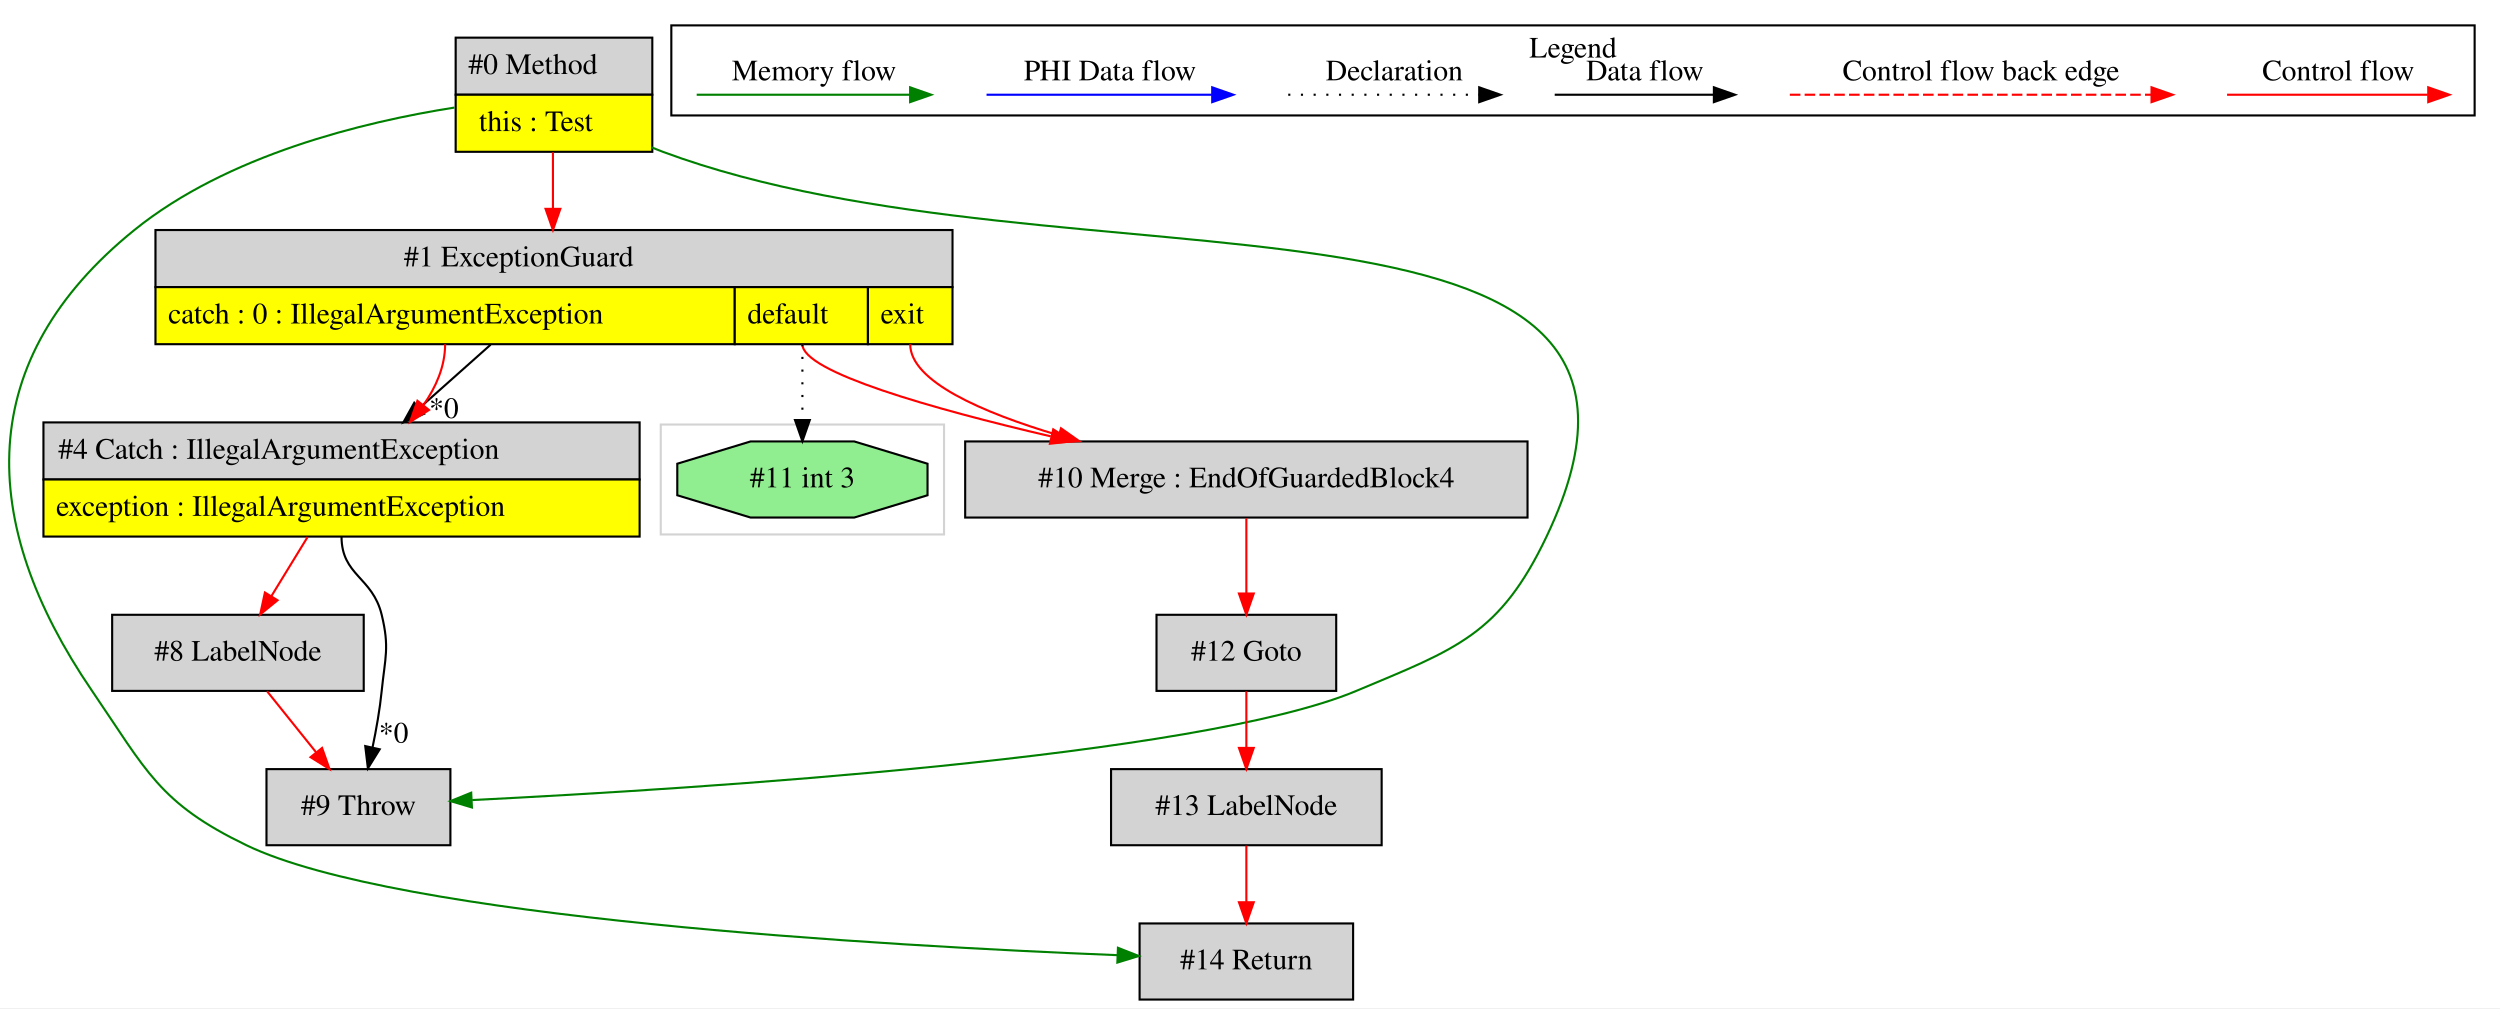
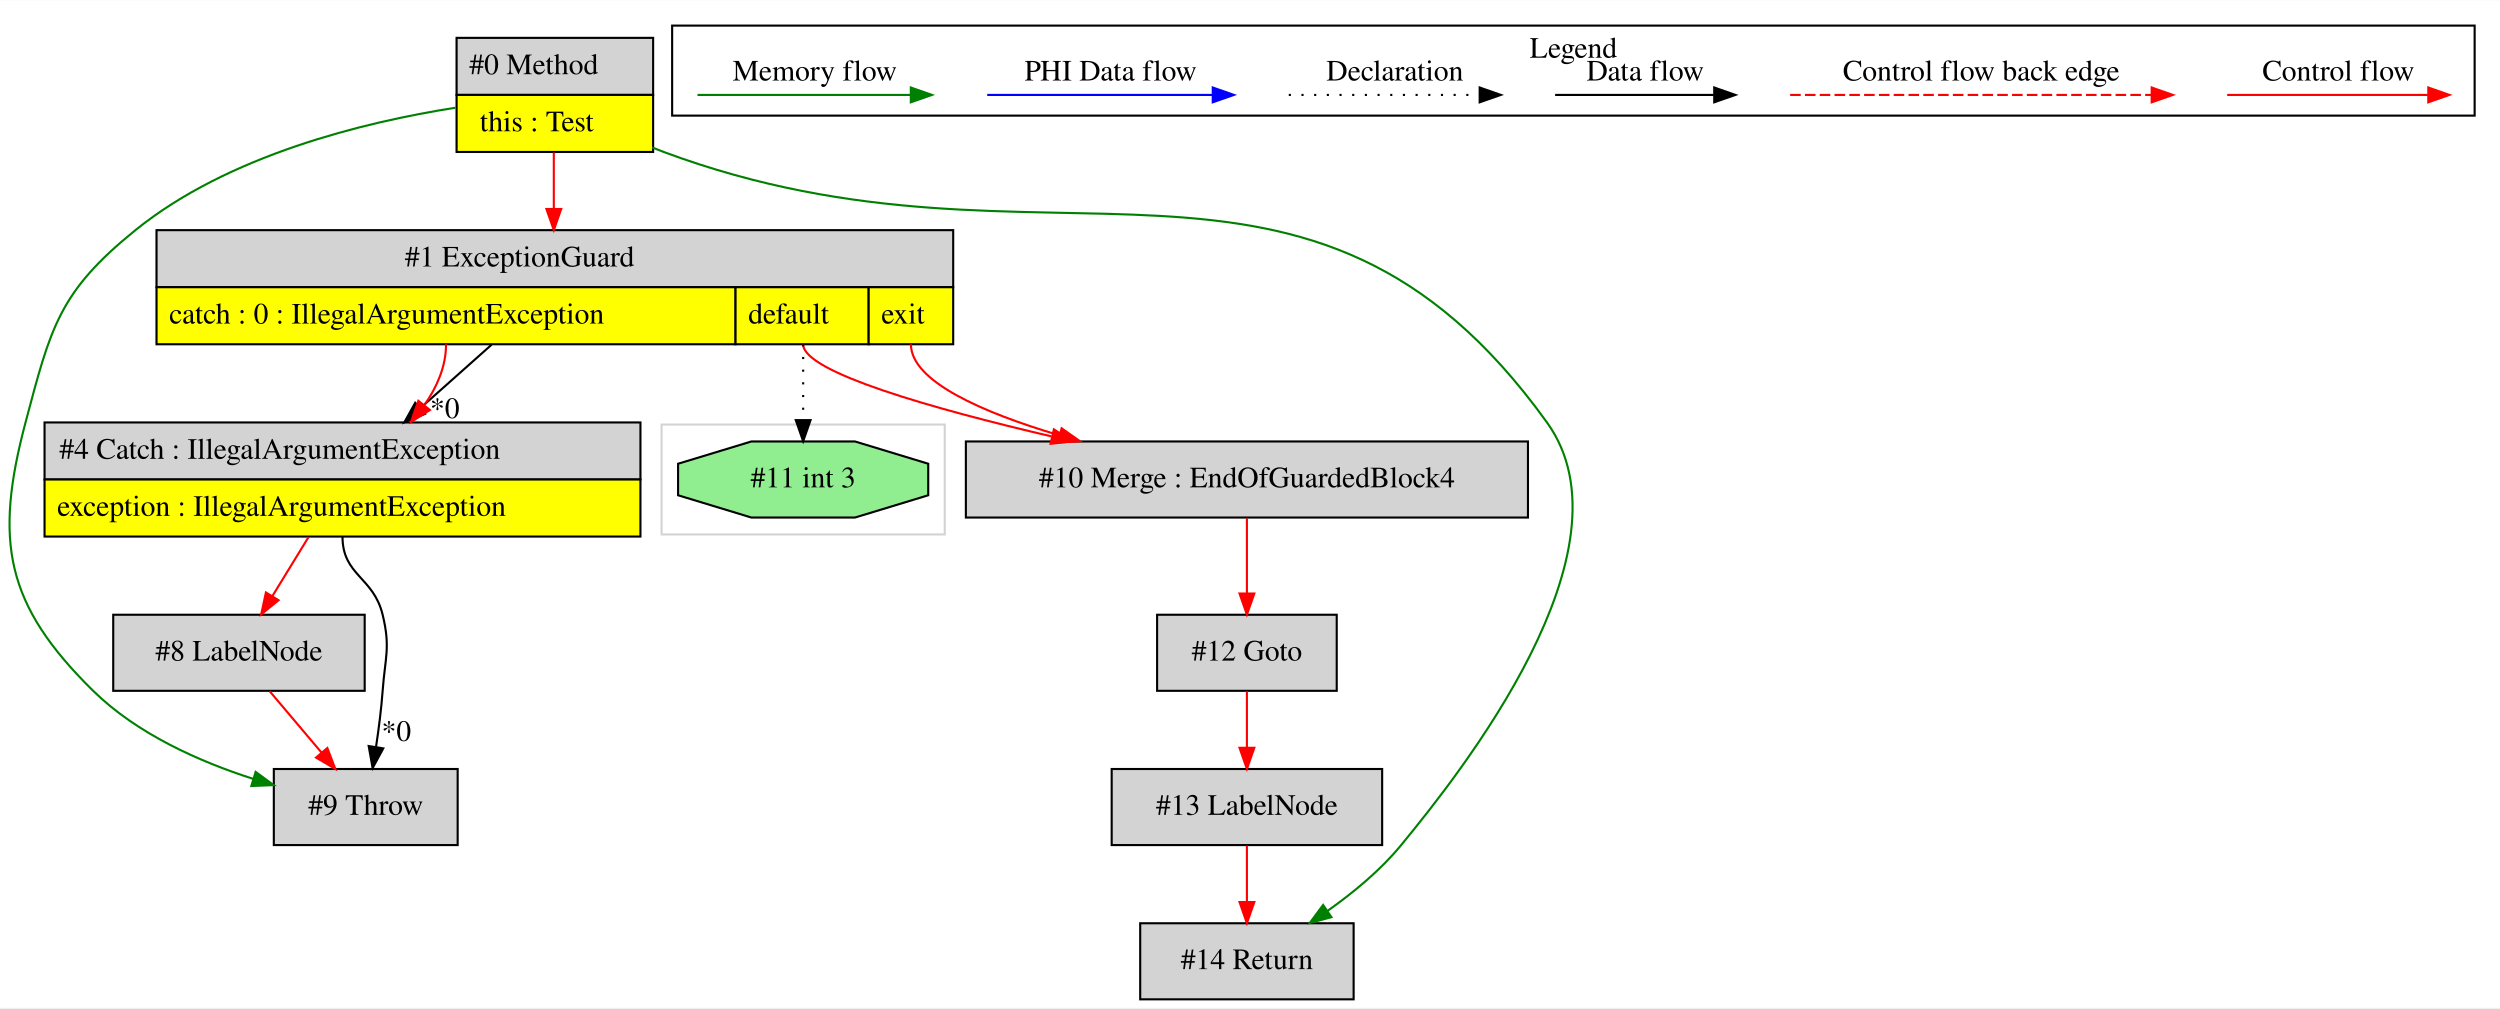
- <svg xmlns="http://www.w3.org/2000/svg" width="1183pt" height="477pt" viewBox="0.00 0.00 1182.55 476.80">
+ <svg xmlns="http://www.w3.org/2000/svg" width="1183pt" height="477pt" viewBox="0.00 0.00 1183.08 476.80">
  <g id="graph0" class="graph" transform="scale(1 1) rotate(0) translate(4 472.8)">
-     <polygon fill="white" stroke="transparent" points="-4,4 -4,-472.8 1178.55,-472.8 1178.55,4 -4,4" />
+     <polygon fill="white" stroke="transparent" points="-4,4 -4,-472.8 1179.08,-472.8 1179.08,4 -4,4" />
    <g id="clust1" class="cluster">
-       <polygon fill="none" stroke="lightgray" points="308.55,-220 308.55,-272 442.55,-272 442.55,-220 308.55,-220" />
+       <polygon fill="none" stroke="lightgray" points="309.08,-220 309.08,-272 443.08,-272 443.08,-220 309.08,-220" />
    </g>
    <g id="clust2" class="cluster">
-       <polygon fill="none" stroke="black" points="313.55,-418.2 313.55,-460.8 1166.55,-460.8 1166.55,-418.2 313.55,-418.2" />
-       <text text-anchor="middle" x="740.05" y="-445.6" font-family="Times,serif" font-size="14.00">Legend</text>
+       <polygon fill="none" stroke="black" points="314.08,-418.2 314.08,-460.8 1167.08,-460.8 1167.08,-418.2 314.08,-418.2" />
+       <text text-anchor="middle" x="740.58" y="-445.6" font-family="Times,serif" font-size="14.00">Legend</text>
    </g>
    <g id="node1" class="node">
-       <polygon fill="lightgrey" stroke="transparent" points="304.05,-455 211.05,-455 211.05,-401 304.05,-401 304.05,-455" />
-       <polygon fill="none" stroke="black" points="211.55,-428 211.55,-455 304.55,-455 304.55,-428 211.55,-428" />
-       <text text-anchor="start" x="217.55" y="-437.8" font-family="Times,serif" font-size="14.00">#0 Method</text>
-       <polygon fill="yellow" stroke="transparent" points="211.55,-401 211.55,-428 304.55,-428 304.55,-401 211.55,-401" />
-       <polygon fill="none" stroke="black" points="211.55,-401 211.55,-428 304.55,-428 304.55,-401 211.55,-401" />
-       <text text-anchor="start" x="222.55" y="-410.8" font-family="Times,serif" font-size="14.00">this : Test</text>
+       <polygon fill="lightgrey" stroke="transparent" points="304.58,-455 211.58,-455 211.58,-401 304.58,-401 304.58,-455" />
+       <polygon fill="none" stroke="black" points="212.08,-428 212.08,-455 305.08,-455 305.08,-428 212.08,-428" />
+       <text text-anchor="start" x="218.08" y="-437.8" font-family="Times,serif" font-size="14.00">#0 Method</text>
+       <polygon fill="yellow" stroke="transparent" points="212.08,-401 212.08,-428 305.08,-428 305.08,-401 212.08,-401" />
+       <polygon fill="none" stroke="black" points="212.08,-401 212.08,-428 305.08,-428 305.08,-401 212.08,-401" />
+       <text text-anchor="start" x="223.08" y="-410.8" font-family="Times,serif" font-size="14.00">this : Test</text>
    </g>
    <g id="node2" class="node">
-       <polygon fill="lightgrey" stroke="black" points="636.05,-36 535.05,-36 535.05,0 636.05,0 636.05,-36" />
-       <text text-anchor="middle" x="585.55" y="-14.3" font-family="Times,serif" font-size="14.00">#14 Return</text>
+       <polygon fill="lightgrey" stroke="black" points="212.58,-109 125.58,-109 125.58,-73 212.58,-73 212.58,-109" />
+       <text text-anchor="middle" x="169.08" y="-87.3" font-family="Times,serif" font-size="14.00">#9 Throw</text>
+     </g>
+     <g id="edge3" class="edge">
+       <path fill="none" stroke="green" d="M211.5,-421.93C168.21,-415.13 103.98,-399.49 60.08,-364 23.86,-334.71 20.04,-318.02 8.08,-273 -6.86,-216.74 -1.42,-186.81 40.08,-146 60.8,-125.62 90.35,-112.49 115.94,-104.29" />
+       <polygon fill="green" stroke="green" points="116.98,-107.64 125.53,-101.38 114.94,-100.94 116.98,-107.64" />
+     </g>
+     <g id="node5" class="node">
+       <polygon fill="lightgrey" stroke="transparent" points="446.58,-364 69.58,-364 69.58,-310 446.58,-310 446.58,-364" />
+       <polygon fill="none" stroke="black" points="70.08,-337 70.08,-364 447.08,-364 447.08,-337 70.08,-337" />
+       <text text-anchor="start" x="187.58" y="-346.8" font-family="Times,serif" font-size="14.00">#1 ExceptionGuard</text>
+       <polygon fill="yellow" stroke="transparent" points="70.08,-310 70.08,-337 344.08,-337 344.08,-310 70.08,-310" />
+       <polygon fill="none" stroke="black" points="70.08,-310 70.08,-337 344.08,-337 344.08,-310 70.08,-310" />
+       <text text-anchor="start" x="76.08" y="-319.8" font-family="Times,serif" font-size="14.00">catch : 0 : IllegalArgumentException</text>
+       <polygon fill="yellow" stroke="transparent" points="344.08,-310 344.08,-337 407.08,-337 407.08,-310 344.08,-310" />
+       <polygon fill="none" stroke="black" points="344.08,-310 344.08,-337 407.08,-337 407.08,-310 344.08,-310" />
+       <text text-anchor="start" x="350.08" y="-319.8" font-family="Times,serif" font-size="14.00">default</text>
+       <polygon fill="yellow" stroke="transparent" points="407.08,-310 407.08,-337 447.08,-337 447.08,-310 407.08,-310" />
+       <polygon fill="none" stroke="black" points="407.08,-310 407.08,-337 447.08,-337 447.08,-310 407.08,-310" />
+       <text text-anchor="start" x="413.08" y="-319.8" font-family="Times,serif" font-size="14.00">exit</text>
+     </g>
+     <g id="edge7" class="edge">
+       <path fill="none" stroke="red" d="M258.08,-400.78C258.08,-392.45 258.08,-383.09 258.08,-374.18" />
+       <polygon fill="red" stroke="red" points="261.58,-374.03 258.08,-364.03 254.58,-374.03 261.58,-374.03" />
+     </g>
+     <g id="node10" class="node">
+       <polygon fill="lightgrey" stroke="black" points="636.58,-36 535.58,-36 535.58,0 636.58,0 636.58,-36" />
+       <text text-anchor="middle" x="586.08" y="-14.3" font-family="Times,serif" font-size="14.00">#14 Return</text>
+     </g>
+     <g id="edge14" class="edge">
+       <path fill="none" stroke="green" d="M304.64,-403.13C306.47,-402.38 308.28,-401.67 310.08,-401 492.2,-333.3 614.56,-430.68 728.08,-273 771.45,-212.75 686.53,-106.41 659.08,-73 649.33,-61.12 636.41,-50.46 624.16,-41.81" />
+       <polygon fill="green" stroke="green" points="626.07,-38.88 615.83,-36.15 622.14,-44.67 626.07,-38.88" />
+     </g>
+     <g id="node3" class="node">
+       <polygon fill="lightgrey" stroke="transparent" points="299.08,-273 17.08,-273 17.08,-219 299.08,-219 299.08,-273" />
+       <polygon fill="none" stroke="black" points="17.08,-246 17.08,-273 299.08,-273 299.08,-246 17.08,-246" />
+       <text text-anchor="start" x="24.08" y="-255.8" font-family="Times,serif" font-size="14.00">#4 Catch : IllegalArgumentException</text>
+       <polygon fill="yellow" stroke="transparent" points="17.08,-219 17.08,-246 299.08,-246 299.08,-219 17.08,-219" />
+       <polygon fill="none" stroke="black" points="17.08,-219 17.08,-246 299.08,-246 299.08,-219 17.08,-219" />
+       <text text-anchor="start" x="23.08" y="-228.8" font-family="Times,serif" font-size="14.00">exception : IllegalArgumentException</text>
+     </g>
+     <g id="edge1" class="edge">
+       <path fill="none" stroke="black" d="M158.08,-219C158.08,-200.51 172.74,-199.97 177.08,-182 180.84,-166.45 178.26,-161.96 177.08,-146 176.45,-137.36 175.24,-128.01 173.96,-119.55" />
+       <polygon fill="black" stroke="black" points="177.38,-118.75 172.33,-109.44 170.47,-119.87 177.38,-118.75" />
+       <text text-anchor="middle" x="183.56" y="-122.29" font-family="Times,serif" font-size="14.00">*0</text>
+     </g>
+     <g id="node4" class="node">
+       <polygon fill="lightgrey" stroke="black" points="168.58,-182 49.58,-182 49.58,-146 168.58,-146 168.58,-182" />
+       <text text-anchor="middle" x="109.08" y="-160.3" font-family="Times,serif" font-size="14.00">#8 LabelNode</text>
+     </g>
+     <g id="edge4" class="edge">
+       <path fill="none" stroke="red" d="M142.04,-218.81C136.51,-209.78 130.33,-199.69 124.83,-190.71" />
+       <polygon fill="red" stroke="red" points="127.81,-188.87 119.6,-182.17 121.84,-192.53 127.81,-188.87" />
    </g>
    <g id="edge2" class="edge">
-       <path fill="none" stroke="green" d="M210.97,-421.93C167.68,-415.13 103.46,-399.49 59.55,-364 -16.11,-302.83 -15.32,-226.34 39.55,-146 65.43,-108.11 71.23,-92.94 112.55,-73 183.93,-38.56 413.78,-25.42 524.64,-20.99" />
-       <polygon fill="green" stroke="green" points="524.81,-24.49 534.66,-20.6 524.53,-17.49 524.81,-24.49" />
+       <path fill="none" stroke="red" d="M123.61,-145.81C130.98,-137.09 140.06,-126.34 148.17,-116.75" />
+       <polygon fill="red" stroke="red" points="150.91,-118.93 154.69,-109.03 145.56,-114.41 150.91,-118.93" />
+     </g>
+     <g id="edge5" class="edge">
+       <path fill="none" stroke="black" d="M228.62,-309.78C218.04,-300.36 205.98,-289.63 194.85,-279.73" />
+       <polygon fill="black" stroke="black" points="197.13,-277.07 187.33,-273.03 192.48,-282.3 197.13,-277.07" />
+       <text text-anchor="middle" x="206.49" y="-275.07" font-family="Times,serif" font-size="14.00">*0</text>
+     </g>
+     <g id="edge6" class="edge">
+       <path fill="none" stroke="red" d="M207.08,-310C207.08,-299.5 202.79,-289.7 196.74,-281.09" />
+       <polygon fill="red" stroke="red" points="199.46,-278.88 190.49,-273.23 193.98,-283.24 199.46,-278.88" />
    </g>
    <g id="node6" class="node">
-       <polygon fill="lightgrey" stroke="transparent" points="446.05,-364 69.05,-364 69.05,-310 446.05,-310 446.05,-364" />
-       <polygon fill="none" stroke="black" points="69.55,-337 69.55,-364 446.55,-364 446.55,-337 69.55,-337" />
-       <text text-anchor="start" x="187.05" y="-346.8" font-family="Times,serif" font-size="14.00">#1 ExceptionGuard</text>
-       <polygon fill="yellow" stroke="transparent" points="69.55,-310 69.55,-337 343.55,-337 343.55,-310 69.55,-310" />
-       <polygon fill="none" stroke="black" points="69.55,-310 69.55,-337 343.55,-337 343.55,-310 69.55,-310" />
-       <text text-anchor="start" x="75.55" y="-319.8" font-family="Times,serif" font-size="14.00">catch : 0 : IllegalArgumentException</text>
-       <polygon fill="yellow" stroke="transparent" points="343.55,-310 343.55,-337 406.55,-337 406.55,-310 343.55,-310" />
-       <polygon fill="none" stroke="black" points="343.55,-310 343.55,-337 406.55,-337 406.55,-310 343.55,-310" />
-       <text text-anchor="start" x="349.55" y="-319.8" font-family="Times,serif" font-size="14.00">default</text>
-       <polygon fill="yellow" stroke="transparent" points="406.55,-310 406.55,-337 446.55,-337 446.55,-310 406.55,-310" />
-       <polygon fill="none" stroke="black" points="406.55,-310 406.55,-337 446.55,-337 446.55,-310 406.55,-310" />
-       <text text-anchor="start" x="412.55" y="-319.8" font-family="Times,serif" font-size="14.00">exit</text>
+       <polygon fill="lightgrey" stroke="black" points="719.08,-264 453.08,-264 453.08,-228 719.08,-228 719.08,-264" />
+       <text text-anchor="middle" x="586.08" y="-242.3" font-family="Times,serif" font-size="14.00">#10 Merge : EndOfGuardedBlock4</text>
    </g>
-     <g id="edge7" class="edge">
-       <path fill="none" stroke="red" d="M257.55,-400.78C257.55,-392.45 257.55,-383.09 257.55,-374.18" />
-       <polygon fill="red" stroke="red" points="261.05,-374.03 257.55,-364.03 254.05,-374.03 261.05,-374.03" />
+     <g id="edge8" class="edge">
+       <path fill="none" stroke="red" d="M376.08,-310C376.08,-296.85 437.28,-279.54 493.61,-266.39" />
+       <polygon fill="red" stroke="red" points="494.73,-269.72 503.69,-264.07 493.16,-262.9 494.73,-269.72" />
+     </g>
+     <g id="edge9" class="edge">
+       <path fill="none" stroke="red" d="M427.08,-310C427.08,-292.49 460.84,-277.74 497.25,-266.92" />
+       <polygon fill="red" stroke="red" points="498.4,-270.23 507.05,-264.12 496.47,-263.5 498.4,-270.23" />
+     </g>
+     <g id="node7" class="node">
+       <polygon fill="lightgreen" stroke="black" points="435.27,-238.54 435.27,-253.46 400.6,-264 351.57,-264 316.89,-253.46 316.89,-238.54 351.57,-228 400.6,-228 435.27,-238.54" />
+       <text text-anchor="middle" x="376.08" y="-242.3" font-family="Times,serif" font-size="14.00">#11 int 3</text>
+     </g>
+     <g id="edge10" class="edge">
+       <path fill="none" stroke="black" stroke-dasharray="1,5" d="M376.08,-310C376.08,-298.35 376.08,-285.49 376.08,-274.44" />
+       <polygon fill="black" stroke="black" points="379.58,-274.11 376.08,-264.11 372.58,-274.11 379.58,-274.11" />
    </g>
    <g id="node8" class="node">
-       <polygon fill="lightgrey" stroke="black" points="209.05,-109 122.05,-109 122.05,-73 209.05,-73 209.05,-109" />
-       <text text-anchor="middle" x="165.55" y="-87.3" font-family="Times,serif" font-size="14.00">#9 Throw</text>
+       <polygon fill="lightgrey" stroke="black" points="628.58,-182 543.58,-182 543.58,-146 628.58,-146 628.58,-182" />
+       <text text-anchor="middle" x="586.08" y="-160.3" font-family="Times,serif" font-size="14.00">#12 Goto</text>
+     </g>
+     <g id="edge11" class="edge">
+       <path fill="none" stroke="red" d="M586.08,-227.64C586.08,-217.3 586.08,-203.94 586.08,-192.22" />
+       <polygon fill="red" stroke="red" points="589.58,-192.05 586.08,-182.05 582.58,-192.05 589.58,-192.05" />
+     </g>
+     <g id="node9" class="node">
+       <polygon fill="lightgrey" stroke="black" points="650.08,-109 522.08,-109 522.08,-73 650.08,-73 650.08,-109" />
+       <text text-anchor="middle" x="586.08" y="-87.3" font-family="Times,serif" font-size="14.00">#13 LabelNode</text>
    </g>
    <g id="edge12" class="edge">
-       <path fill="none" stroke="green" d="M304.11,-403.13C305.94,-402.38 307.76,-401.67 309.55,-401 499.48,-330.39 814.71,-401.92 727.55,-219 705.4,-172.5 685.04,-165.95 637.55,-146 563.13,-114.74 326.59,-99.71 219.34,-94.37" />
-       <polygon fill="green" stroke="green" points="219.23,-90.86 209.07,-93.87 218.89,-97.85 219.23,-90.86" />
-     </g>
-     <g id="node3" class="node">
-       <polygon fill="lightgrey" stroke="black" points="649.55,-109 521.55,-109 521.55,-73 649.55,-73 649.55,-109" />
-       <text text-anchor="middle" x="585.55" y="-87.3" font-family="Times,serif" font-size="14.00">#13 LabelNode</text>
-     </g>
-     <g id="edge1" class="edge">
-       <path fill="none" stroke="red" d="M585.55,-72.81C585.55,-64.79 585.55,-55.05 585.55,-46.07" />
-       <polygon fill="red" stroke="red" points="589.05,-46.03 585.55,-36.03 582.05,-46.03 589.05,-46.03" />
-     </g>
-     <g id="node4" class="node">
-       <polygon fill="lightgrey" stroke="black" points="628.05,-182 543.05,-182 543.05,-146 628.05,-146 628.05,-182" />
-       <text text-anchor="middle" x="585.55" y="-160.3" font-family="Times,serif" font-size="14.00">#12 Goto</text>
-     </g>
-     <g id="edge3" class="edge">
-       <path fill="none" stroke="red" d="M585.55,-145.81C585.55,-137.79 585.55,-128.05 585.55,-119.07" />
-       <polygon fill="red" stroke="red" points="589.05,-119.03 585.55,-109.03 582.05,-119.03 589.05,-119.03" />
-     </g>
-     <g id="node5" class="node">
-       <polygon fill="lightgrey" stroke="black" points="718.55,-264 452.55,-264 452.55,-228 718.55,-228 718.55,-264" />
-       <text text-anchor="middle" x="585.55" y="-242.3" font-family="Times,serif" font-size="14.00">#10 Merge : EndOfGuardedBlock4</text>
-     </g>
-     <g id="edge4" class="edge">
-       <path fill="none" stroke="red" d="M585.55,-227.64C585.55,-217.3 585.55,-203.94 585.55,-192.22" />
-       <polygon fill="red" stroke="red" points="589.05,-192.05 585.55,-182.05 582.05,-192.05 589.05,-192.05" />
-     </g>
-     <g id="edge5" class="edge">
-       <path fill="none" stroke="red" d="M375.55,-310C375.55,-296.85 436.76,-279.54 493.08,-266.39" />
-       <polygon fill="red" stroke="red" points="494.2,-269.72 503.16,-264.07 492.63,-262.9 494.2,-269.72" />
-     </g>
-     <g id="edge6" class="edge">
-       <path fill="none" stroke="red" d="M426.55,-310C426.55,-292.49 460.31,-277.74 496.72,-266.92" />
-       <polygon fill="red" stroke="red" points="497.87,-270.23 506.52,-264.12 495.94,-263.5 497.87,-270.23" />
-     </g>
-     <g id="node7" class="node">
-       <polygon fill="lightgrey" stroke="transparent" points="298.55,-273 16.55,-273 16.55,-219 298.55,-219 298.55,-273" />
-       <polygon fill="none" stroke="black" points="16.55,-246 16.55,-273 298.55,-273 298.55,-246 16.55,-246" />
-       <text text-anchor="start" x="23.55" y="-255.8" font-family="Times,serif" font-size="14.00">#4 Catch : IllegalArgumentException</text>
-       <polygon fill="yellow" stroke="transparent" points="16.55,-219 16.55,-246 298.55,-246 298.55,-219 16.55,-219" />
-       <polygon fill="none" stroke="black" points="16.55,-219 16.55,-246 298.55,-246 298.55,-219 16.55,-219" />
-       <text text-anchor="start" x="22.55" y="-228.8" font-family="Times,serif" font-size="14.00">exception : IllegalArgumentException</text>
-     </g>
-     <g id="edge8" class="edge">
-       <path fill="none" stroke="black" d="M228.09,-309.78C217.51,-300.36 205.45,-289.63 194.33,-279.73" />
-       <polygon fill="black" stroke="black" points="196.6,-277.07 186.81,-273.03 191.95,-282.3 196.6,-277.07" />
-       <text text-anchor="middle" x="205.97" y="-275.07" font-family="Times,serif" font-size="14.00">*0</text>
-     </g>
-     <g id="edge9" class="edge">
-       <path fill="none" stroke="red" d="M206.55,-310C206.55,-299.5 202.26,-289.7 196.21,-281.09" />
-       <polygon fill="red" stroke="red" points="198.93,-278.88 189.96,-273.23 193.45,-283.24 198.93,-278.88" />
-     </g>
-     <g id="node10" class="node">
-       <polygon fill="lightgreen" stroke="black" points="434.74,-238.54 434.74,-253.46 400.07,-264 351.04,-264 316.37,-253.46 316.37,-238.54 351.04,-228 400.07,-228 434.74,-238.54" />
-       <text text-anchor="middle" x="375.55" y="-242.3" font-family="Times,serif" font-size="14.00">#11 int 3</text>
-     </g>
-     <g id="edge14" class="edge">
-       <path fill="none" stroke="black" stroke-dasharray="1,5" d="M375.55,-310C375.55,-298.35 375.55,-285.49 375.55,-274.44" />
-       <polygon fill="black" stroke="black" points="379.05,-274.11 375.55,-264.11 372.05,-274.11 379.05,-274.11" />
-     </g>
-     <g id="edge10" class="edge">
-       <path fill="none" stroke="black" d="M157.55,-219C157.55,-200.51 172.21,-199.97 176.55,-182 180.31,-166.45 178.16,-161.92 176.55,-146 175.67,-137.2 173.99,-127.72 172.2,-119.19" />
-       <polygon fill="black" stroke="black" points="175.61,-118.38 170.02,-109.37 168.77,-119.9 175.61,-118.38" />
-       <text text-anchor="middle" x="182.2" y="-121.53" font-family="Times,serif" font-size="14.00">*0</text>
-     </g>
-     <g id="node9" class="node">
-       <polygon fill="lightgrey" stroke="black" points="168.05,-182 49.05,-182 49.05,-146 168.05,-146 168.05,-182" />
-       <text text-anchor="middle" x="108.55" y="-160.3" font-family="Times,serif" font-size="14.00">#8 LabelNode</text>
+       <path fill="none" stroke="red" d="M586.08,-145.81C586.08,-137.79 586.08,-128.05 586.08,-119.07" />
+       <polygon fill="red" stroke="red" points="589.58,-119.03 586.08,-109.03 582.58,-119.03 589.58,-119.03" />
    </g>
    <g id="edge13" class="edge">
-       <path fill="none" stroke="red" d="M141.51,-218.81C135.98,-209.78 129.8,-199.69 124.3,-190.71" />
-       <polygon fill="red" stroke="red" points="127.28,-188.87 119.07,-182.17 121.31,-192.53 127.28,-188.87" />
-     </g>
-     <g id="edge11" class="edge">
-       <path fill="none" stroke="red" d="M122.35,-145.81C129.28,-137.18 137.81,-126.56 145.46,-117.03" />
-       <polygon fill="red" stroke="red" points="148.35,-119.02 151.88,-109.03 142.89,-114.64 148.35,-119.02" />
+       <path fill="none" stroke="red" d="M586.08,-72.81C586.08,-64.79 586.08,-55.05 586.08,-46.07" />
+       <polygon fill="red" stroke="red" points="589.58,-46.03 586.08,-36.03 582.58,-46.03 589.58,-46.03" />
    </g>
    <g id="edge15" class="edge">
-       <path fill="none" stroke="red" d="M1049.45,-428C1060.66,-428 1118.8,-428 1144.41,-428" />
-       <polygon fill="red" stroke="red" points="1144.61,-431.5 1154.61,-428 1144.61,-424.5 1144.61,-431.5" />
-       <text text-anchor="middle" x="1102.05" y="-434.8" font-family="Times,serif" font-size="14.00">Control flow</text>
+       <path fill="none" stroke="red" d="M1049.97,-428C1061.19,-428 1119.32,-428 1144.94,-428" />
+       <polygon fill="red" stroke="red" points="1145.14,-431.5 1155.14,-428 1145.14,-424.5 1145.14,-431.5" />
+       <text text-anchor="middle" x="1102.58" y="-434.8" font-family="Times,serif" font-size="14.00">Control flow</text>
    </g>
    <g id="edge16" class="edge">
-       <path fill="none" stroke="red" stroke-dasharray="5,2" d="M842.63,-428C859.6,-428 975.76,-428 1013.64,-428" />
-       <polygon fill="red" stroke="red" points="1013.72,-431.5 1023.72,-428 1013.72,-424.5 1013.72,-431.5" />
-       <text text-anchor="middle" x="933.05" y="-434.8" font-family="Times,serif" font-size="14.00">Control flow back edge</text>
+       <path fill="none" stroke="red" stroke-dasharray="5,2" d="M843.16,-428C860.13,-428 976.29,-428 1014.17,-428" />
+       <polygon fill="red" stroke="red" points="1014.25,-431.5 1024.25,-428 1014.25,-424.5 1014.25,-431.5" />
+       <text text-anchor="middle" x="933.58" y="-434.8" font-family="Times,serif" font-size="14.00">Control flow back edge</text>
    </g>
    <g id="edge17" class="edge">
-       <path fill="none" stroke="black" d="M731.41,-428C740.96,-428 784.86,-428 806.47,-428" />
-       <polygon fill="black" stroke="black" points="806.71,-431.5 816.7,-428 806.7,-424.5 806.71,-431.5" />
-       <text text-anchor="middle" x="774.05" y="-434.8" font-family="Times,serif" font-size="14.00">Data flow</text>
+       <path fill="none" stroke="black" d="M731.94,-428C741.49,-428 785.39,-428 807,-428" />
+       <polygon fill="black" stroke="black" points="807.23,-431.5 817.23,-428 807.23,-424.5 807.23,-431.5" />
+       <text text-anchor="middle" x="774.58" y="-434.8" font-family="Times,serif" font-size="14.00">Data flow</text>
    </g>
    <g id="edge18" class="edge">
-       <path fill="none" stroke="black" stroke-dasharray="1,5" d="M605.36,-428C616.01,-428 671.02,-428 695.63,-428" />
-       <polygon fill="black" stroke="black" points="695.7,-431.5 705.7,-428 695.7,-424.5 695.7,-431.5" />
-       <text text-anchor="middle" x="655.55" y="-434.8" font-family="Times,serif" font-size="14.00">Declaration</text>
+       <path fill="none" stroke="black" stroke-dasharray="1,5" d="M605.89,-428C616.54,-428 671.55,-428 696.16,-428" />
+       <polygon fill="black" stroke="black" points="696.23,-431.5 706.23,-428 696.23,-424.5 696.23,-431.5" />
+       <text text-anchor="middle" x="656.08" y="-434.8" font-family="Times,serif" font-size="14.00">Declaration</text>
    </g>
    <g id="edge19" class="edge">
-       <path fill="none" stroke="blue" d="M462.65,-428C475.28,-428 541.43,-428 569.23,-428" />
-       <polygon fill="blue" stroke="blue" points="569.4,-431.5 579.4,-428 569.4,-424.5 569.4,-431.5" />
-       <text text-anchor="middle" x="521.05" y="-434.8" font-family="Times,serif" font-size="14.00">PHI Data flow</text>
+       <path fill="none" stroke="blue" d="M463.18,-428C475.8,-428 541.96,-428 569.76,-428" />
+       <polygon fill="blue" stroke="blue" points="569.92,-431.5 579.92,-428 569.92,-424.5 569.92,-431.5" />
+       <text text-anchor="middle" x="521.58" y="-434.8" font-family="Times,serif" font-size="14.00">PHI Data flow</text>
    </g>
    <g id="edge20" class="edge">
-       <path fill="none" stroke="green" d="M325.55,-428C337.49,-428 399.85,-428 426.48,-428" />
-       <polygon fill="green" stroke="green" points="426.5,-431.5 436.5,-428 426.5,-424.5 426.5,-431.5" />
-       <text text-anchor="middle" x="381.05" y="-434.8" font-family="Times,serif" font-size="14.00">Memory flow</text>
+       <path fill="none" stroke="green" d="M326.08,-428C338.02,-428 400.38,-428 427.01,-428" />
+       <polygon fill="green" stroke="green" points="427.03,-431.5 437.03,-428 427.03,-424.5 427.03,-431.5" />
+       <text text-anchor="middle" x="381.58" y="-434.8" font-family="Times,serif" font-size="14.00">Memory flow</text>
    </g>
  </g>
</svg>
